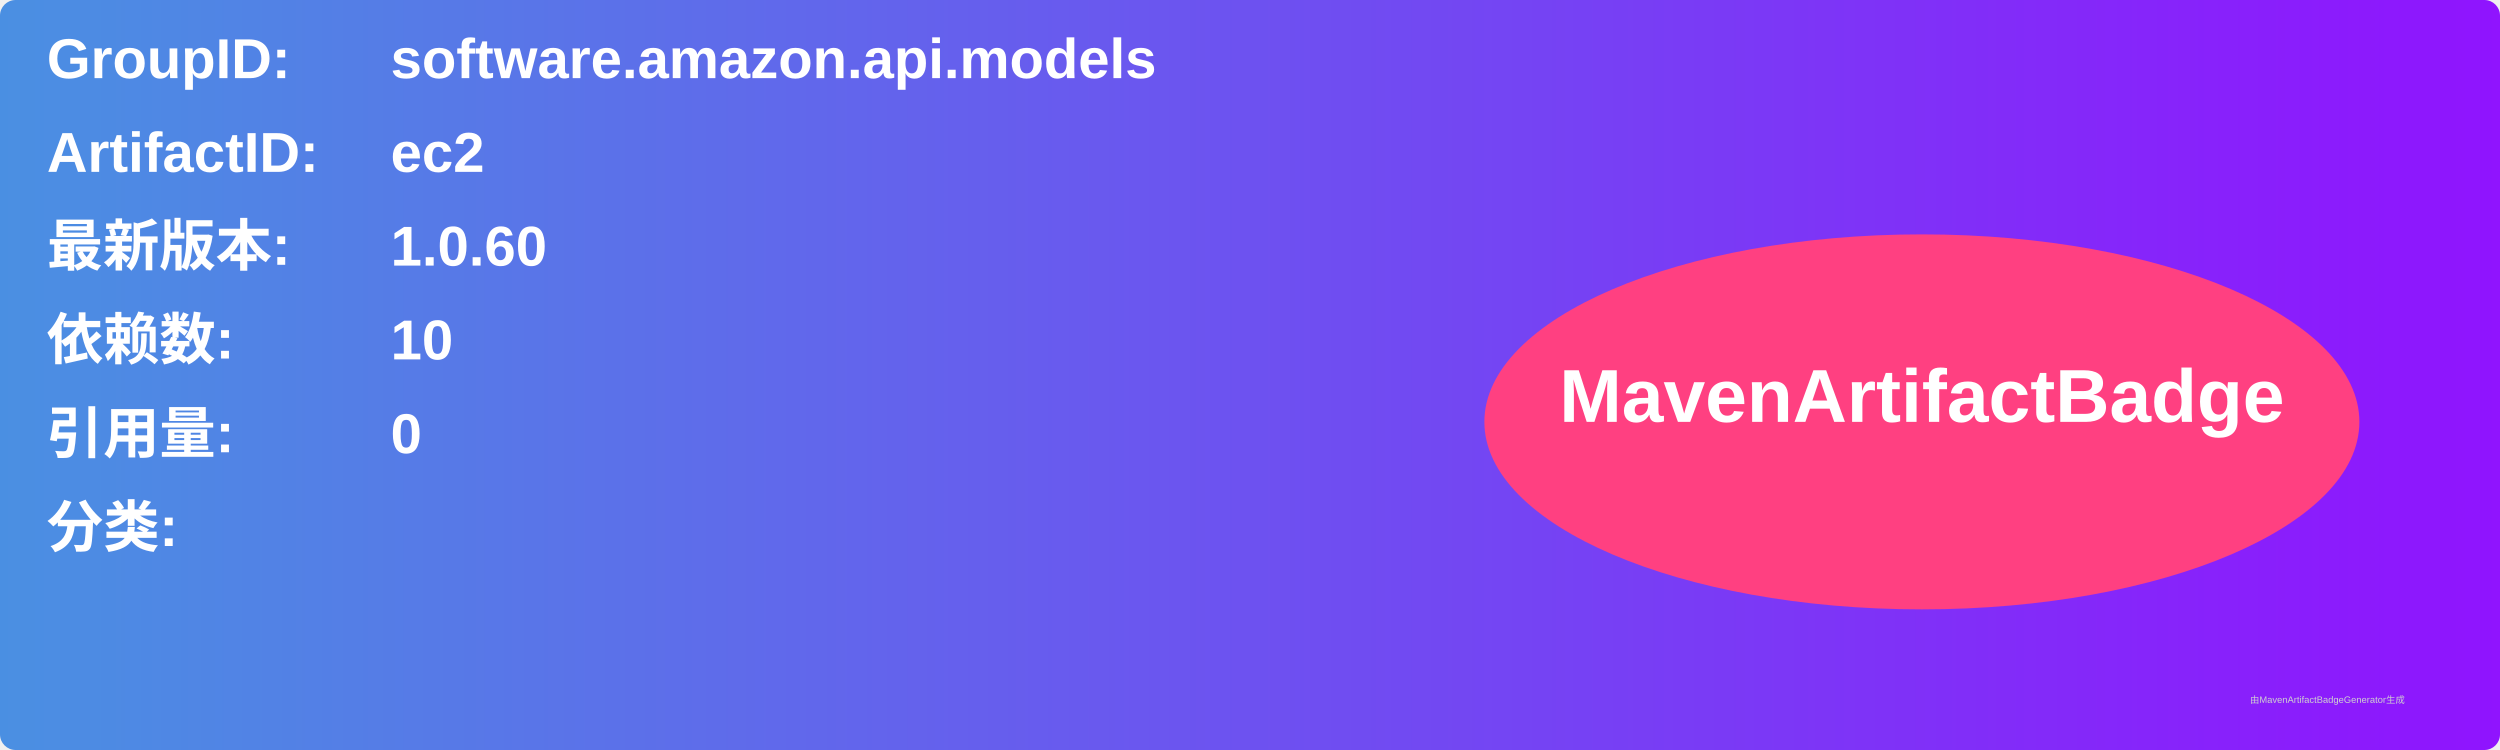
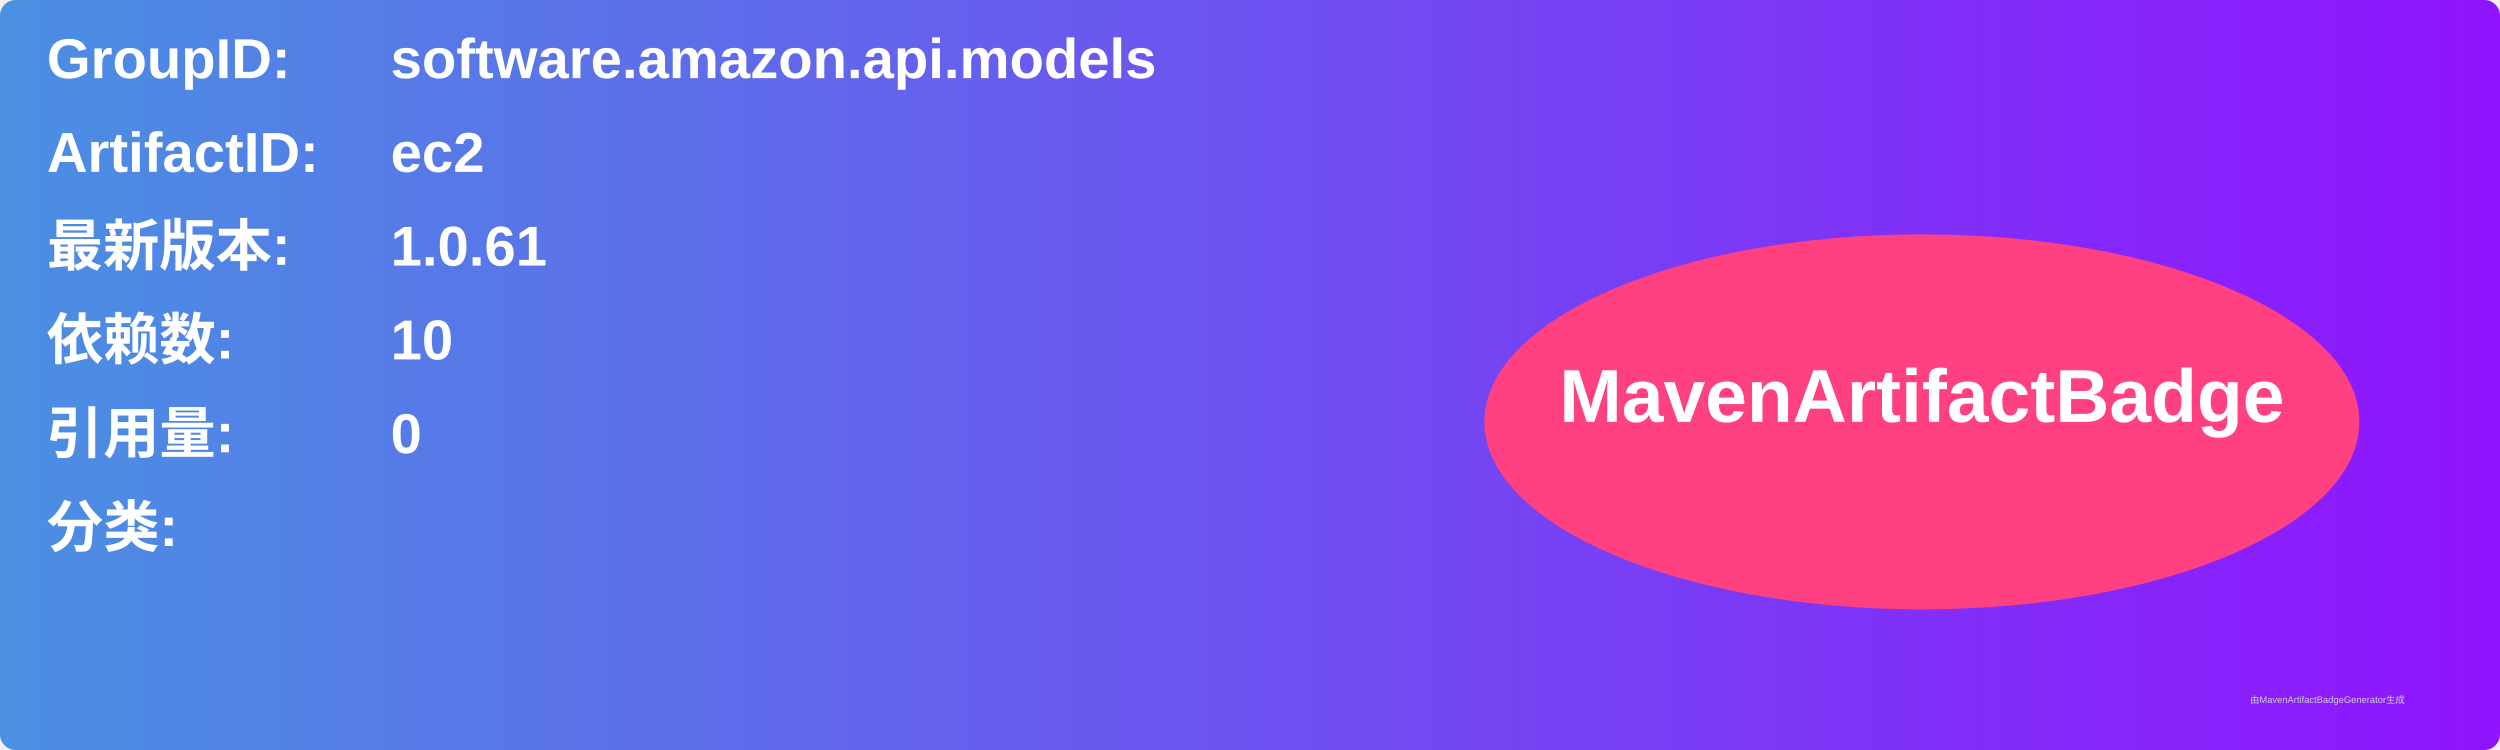
<svg xmlns="http://www.w3.org/2000/svg" width="800" height="240" viewBox="0 0 800 240">
  <linearGradient id="grad" x1="0%" y1="0%" x2="100%" y2="0%">
    <stop offset="0%" stop-color="#4a90e2" />
    <stop offset="100%" stop-color="#9013fe" />
  </linearGradient>
  <rect width="100%" height="100%" rx="5" ry="5" fill="url(#grad)" />
  <g transform="translate(15, 15)">
    <text x="0" y="10" font-family="Arial" font-size="18" fill="white" font-weight="bold" width="260">GroupID:</text>
    <text x="110" y="10" font-family="Arial" font-size="18" fill="white" font-weight="bold" width="460">software.amazon.api.models</text>
    <text x="0" y="40" font-family="Arial" font-size="18" fill="white" font-weight="bold" width="260">ArtifactID:</text>
    <text x="110" y="40" font-family="Arial" font-size="18" fill="white" font-weight="bold" width="460">ec2</text>
    <text x="0" y="70" font-family="Arial" font-size="18" fill="white" font-weight="bold">最新版本:</text>
    <text x="110" y="70" font-family="Arial" font-size="18" fill="white" font-weight="bold">
-       <tspan font-weight="bold">1.0.60</tspan>
+       <tspan font-weight="bold">1.0.61</tspan>
    </text>
    <text x="0" y="100" font-family="Arial" font-size="18" fill="white" font-weight="bold">依赖数: </text>
    <text x="110" y="100" font-family="Arial" font-size="18" fill="white">
      <tspan font-weight="bold">10</tspan>
    </text>
    <text x="0" y="130" font-family="Arial" font-size="18" fill="white" font-weight="bold">引用量: </text>
    <text x="110" y="130" font-family="Arial" font-size="18" fill="white">
      <tspan font-weight="bold">0</tspan>
    </text>
    <text x="0" y="160" font-family="Arial" font-size="18" fill="white" font-weight="bold">分类:</text>
    <text x="10" y="190" font-family="Arial" font-size="10" fill="white">
      <tspan font-weight="bold" />
    </text>
    <ellipse cx="600" cy="120" rx="140" ry="60" fill="#ff4081" />
    <text x="600" y="120" text-anchor="middle" font-family="Arial" font-size="24" fill="white" font-weight="bold">MavenArtifactBadge</text>
  </g>
  <text x="720" y="225" font-family="Arial" font-size="3" fill="#d0d0d0">由MavenArtifactBadgeGenerator生成</text>
</svg>
